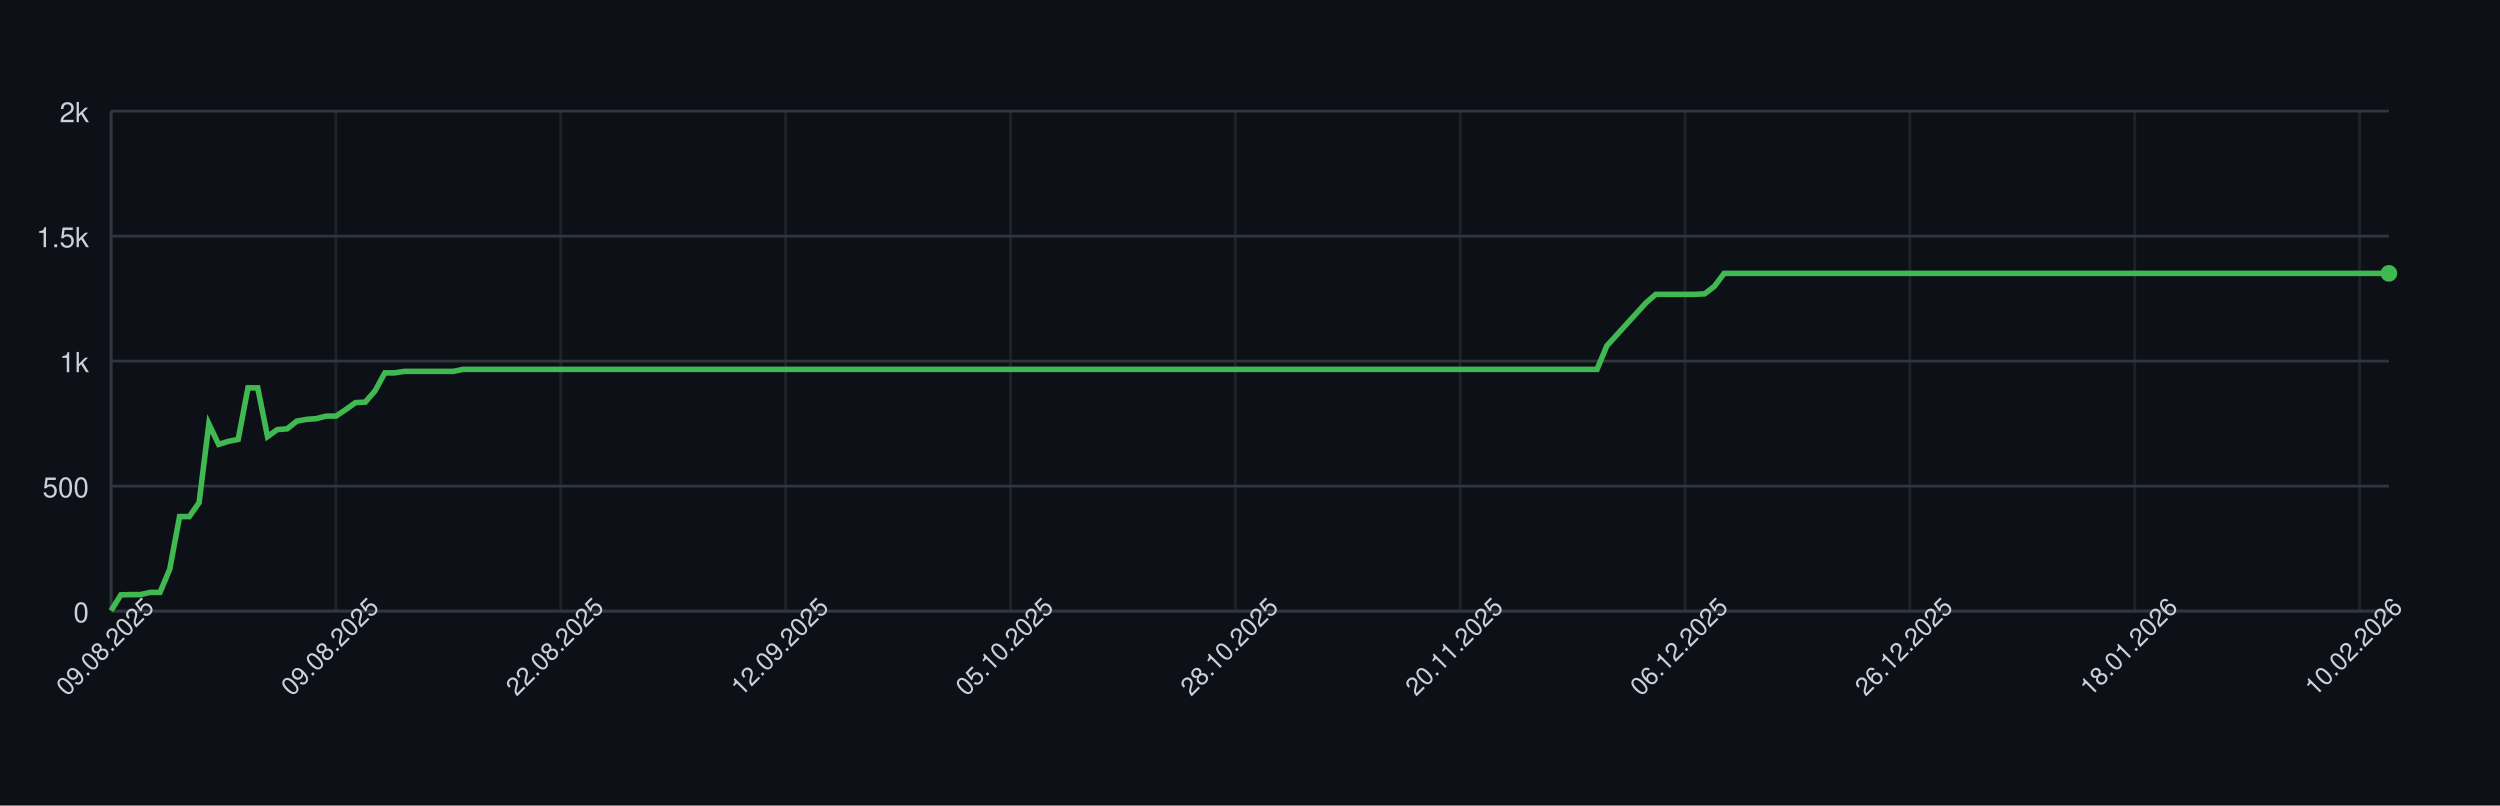
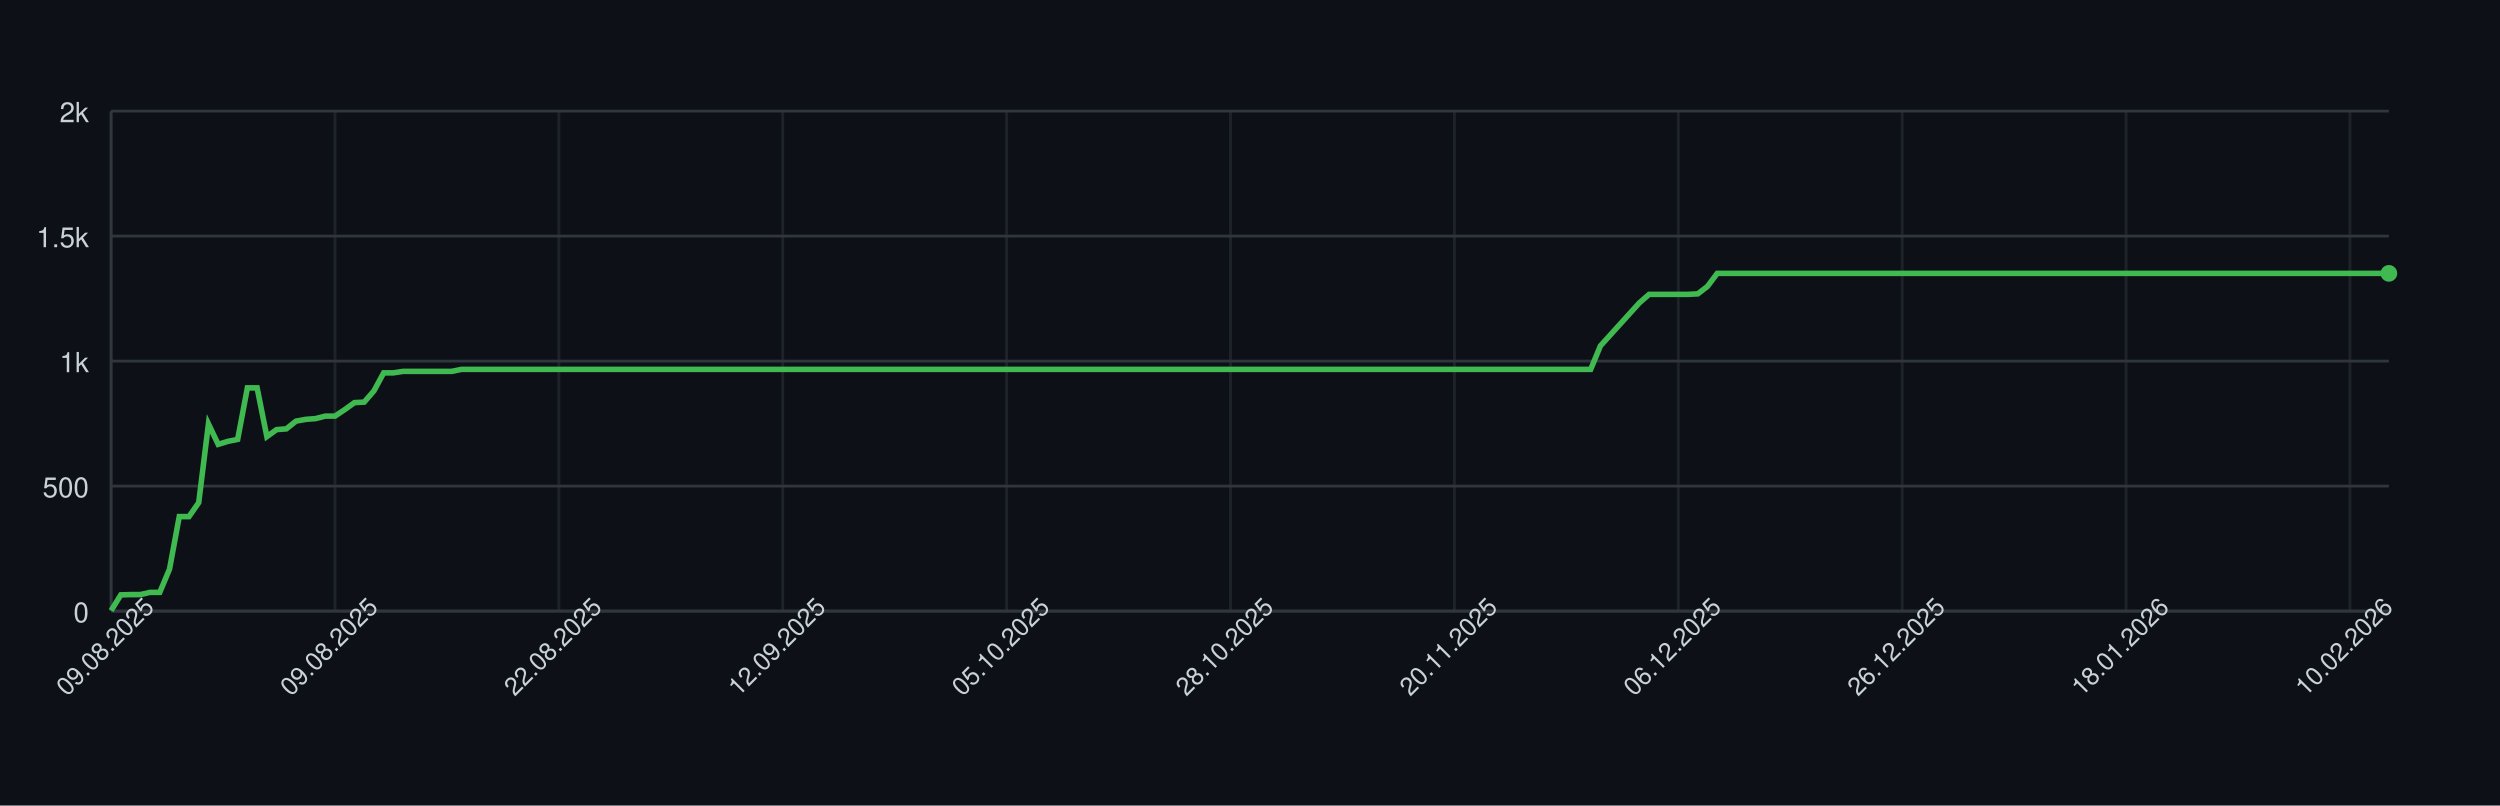
<svg xmlns="http://www.w3.org/2000/svg" width="900" height="290" style="font-family: -apple-system, BlinkMacSystemFont, 'Segoe UI', Helvetica, Arial, sans-serif;">
  <rect width="100%" height="100%" fill="#0d1117" />
  <g>
    <line x1="40" y1="220.00" x2="860" y2="220.00" stroke="#30363d" />
    <text x="32" y="224.00" font-size="10" fill="#c9d1d9" text-anchor="end">0</text>
    <line x1="40" y1="175.00" x2="860" y2="175.00" stroke="#30363d" />
    <text x="32" y="179.00" font-size="10" fill="#c9d1d9" text-anchor="end">500</text>
    <line x1="40" y1="130.00" x2="860" y2="130.00" stroke="#30363d" />
    <text x="32" y="134.00" font-size="10" fill="#c9d1d9" text-anchor="end">1k</text>
    <line x1="40" y1="85.00" x2="860" y2="85.00" stroke="#30363d" />
    <text x="32" y="89.00" font-size="10" fill="#c9d1d9" text-anchor="end">1.5k</text>
    <line x1="40" y1="40.00" x2="860" y2="40.00" stroke="#30363d" />
    <text x="32" y="44.00" font-size="10" fill="#c9d1d9" text-anchor="end">2k</text>
    <line x1="40.00" y1="40" x2="40.00" y2="220" stroke="#30363d" opacity="0.5" />
-     <line x1="120.94" y1="40" x2="120.94" y2="220" stroke="#30363d" opacity="0.5" />
-     <line x1="201.89" y1="40" x2="201.89" y2="220" stroke="#30363d" opacity="0.5" />
-     <line x1="282.83" y1="40" x2="282.83" y2="220" stroke="#30363d" opacity="0.5" />
-     <line x1="363.78" y1="40" x2="363.78" y2="220" stroke="#30363d" opacity="0.5" />
-     <line x1="444.72" y1="40" x2="444.72" y2="220" stroke="#30363d" opacity="0.5" />
-     <line x1="525.67" y1="40" x2="525.67" y2="220" stroke="#30363d" opacity="0.5" />
-     <line x1="606.61" y1="40" x2="606.61" y2="220" stroke="#30363d" opacity="0.5" />
-     <line x1="687.55" y1="40" x2="687.55" y2="220" stroke="#30363d" opacity="0.5" />
-     <line x1="768.50" y1="40" x2="768.50" y2="220" stroke="#30363d" opacity="0.5" />
-     <line x1="849.44" y1="40" x2="849.44" y2="220" stroke="#30363d" opacity="0.5" />
+     <line x1="120.60" y1="40" x2="120.60" y2="220" stroke="#30363d" opacity="0.5" />
+     <line x1="201.20" y1="40" x2="201.20" y2="220" stroke="#30363d" opacity="0.5" />
+     <line x1="281.79" y1="40" x2="281.79" y2="220" stroke="#30363d" opacity="0.5" />
+     <line x1="362.39" y1="40" x2="362.39" y2="220" stroke="#30363d" opacity="0.5" />
+     <line x1="442.99" y1="40" x2="442.99" y2="220" stroke="#30363d" opacity="0.5" />
+     <line x1="523.59" y1="40" x2="523.59" y2="220" stroke="#30363d" opacity="0.5" />
+     <line x1="604.19" y1="40" x2="604.19" y2="220" stroke="#30363d" opacity="0.5" />
+     <line x1="684.79" y1="40" x2="684.79" y2="220" stroke="#30363d" opacity="0.5" />
+     <line x1="765.38" y1="40" x2="765.38" y2="220" stroke="#30363d" opacity="0.5" />
+     <line x1="845.98" y1="40" x2="845.98" y2="220" stroke="#30363d" opacity="0.5" />
    <line x1="40" y1="220" x2="860" y2="220" stroke="#30363d" />
    <line x1="40" y1="40" x2="40" y2="220" stroke="#30363d" />
-     <path d="M 40.00 219.82 L 43.52 214.15 L 47.04 214.06 L 50.56 214.06 L 54.08 213.25 L 57.60 213.25 L 61.12 204.88 L 64.64 185.98 L 68.15 185.98 L 71.67 180.94 L 75.19 152.59 L 78.71 159.97 L 82.23 158.89 L 85.75 158.17 L 89.27 139.63 L 92.79 139.63 L 96.31 157.18 L 99.83 154.66 L 103.35 154.39 L 106.87 151.60 L 110.39 150.97 L 113.91 150.70 L 117.42 149.80 L 120.94 149.80 L 124.46 147.46 L 127.98 144.94 L 131.50 144.76 L 135.02 140.71 L 138.54 134.23 L 142.06 134.23 L 145.58 133.69 L 149.10 133.69 L 152.62 133.69 L 156.14 133.69 L 159.66 133.69 L 163.18 133.69 L 166.70 132.97 L 170.21 132.97 L 173.73 132.97 L 177.25 132.97 L 180.77 132.97 L 184.29 132.97 L 187.81 132.97 L 191.33 132.97 L 194.85 132.97 L 198.37 132.97 L 201.89 132.97 L 205.41 132.97 L 208.93 132.97 L 212.45 132.97 L 215.97 132.97 L 219.48 132.97 L 223.00 132.97 L 226.52 132.97 L 230.04 132.97 L 233.56 132.97 L 237.08 132.97 L 240.60 132.97 L 244.12 132.97 L 247.64 132.97 L 251.16 132.97 L 254.68 132.97 L 258.20 132.97 L 261.72 132.97 L 265.24 132.97 L 268.76 132.97 L 272.27 132.97 L 275.79 132.97 L 279.31 132.97 L 282.83 132.97 L 286.35 132.97 L 289.87 132.97 L 293.39 132.97 L 296.91 132.97 L 300.43 132.97 L 303.95 132.97 L 307.47 132.97 L 310.99 132.97 L 314.51 132.97 L 318.03 132.97 L 321.55 132.97 L 325.06 132.97 L 328.58 132.97 L 332.10 132.97 L 335.62 132.97 L 339.14 132.97 L 342.66 132.97 L 346.18 132.97 L 349.70 132.97 L 353.22 132.97 L 356.74 132.97 L 360.26 132.97 L 363.78 132.97 L 367.30 132.97 L 370.82 132.97 L 374.33 132.97 L 377.85 132.97 L 381.37 132.97 L 384.89 132.97 L 388.41 132.97 L 391.93 132.97 L 395.45 132.97 L 398.97 132.97 L 402.49 132.97 L 406.01 132.97 L 409.53 132.97 L 413.05 132.97 L 416.57 132.97 L 420.09 132.97 L 423.61 132.97 L 427.12 132.97 L 430.64 132.97 L 434.16 132.97 L 437.68 132.97 L 441.20 132.97 L 444.72 132.97 L 448.24 132.97 L 451.76 132.97 L 455.28 132.97 L 458.80 132.97 L 462.32 132.97 L 465.84 132.97 L 469.36 132.97 L 472.88 132.97 L 476.39 132.97 L 479.91 132.97 L 483.43 132.97 L 486.95 132.97 L 490.47 132.97 L 493.99 132.97 L 497.51 132.97 L 501.03 132.97 L 504.55 132.97 L 508.07 132.97 L 511.59 132.97 L 515.11 132.97 L 518.63 132.97 L 522.15 132.97 L 525.67 132.97 L 529.18 132.97 L 532.70 132.97 L 536.22 132.97 L 539.74 132.97 L 543.26 132.97 L 546.78 132.97 L 550.30 132.97 L 553.82 132.97 L 557.34 132.97 L 560.86 132.97 L 564.38 132.97 L 567.90 132.97 L 571.42 132.97 L 574.94 132.97 L 578.45 124.51 L 581.97 120.64 L 585.49 116.77 L 589.01 112.90 L 592.53 109.03 L 596.05 105.97 L 599.57 105.97 L 603.09 105.97 L 606.61 105.97 L 610.13 105.97 L 613.65 105.79 L 617.17 103.09 L 620.69 98.41 L 624.21 98.41 L 627.73 98.41 L 631.24 98.41 L 634.76 98.41 L 638.28 98.41 L 641.80 98.41 L 645.32 98.41 L 648.84 98.41 L 652.36 98.41 L 655.88 98.41 L 659.40 98.41 L 662.92 98.41 L 666.44 98.41 L 669.96 98.41 L 673.48 98.41 L 677.00 98.41 L 680.52 98.41 L 684.03 98.41 L 687.55 98.41 L 691.07 98.41 L 694.59 98.41 L 698.11 98.41 L 701.63 98.41 L 705.15 98.41 L 708.67 98.41 L 712.19 98.41 L 715.71 98.41 L 719.23 98.41 L 722.75 98.41 L 726.27 98.41 L 729.79 98.41 L 733.30 98.41 L 736.82 98.41 L 740.34 98.41 L 743.86 98.41 L 747.38 98.41 L 750.90 98.41 L 754.42 98.41 L 757.94 98.41 L 761.46 98.41 L 764.98 98.41 L 768.50 98.41 L 772.02 98.41 L 775.54 98.41 L 779.06 98.41 L 782.58 98.41 L 786.09 98.41 L 789.61 98.41 L 793.13 98.41 L 796.65 98.41 L 800.17 98.41 L 803.69 98.41 L 807.21 98.41 L 810.73 98.41 L 814.25 98.41 L 817.77 98.41 L 821.29 98.41 L 824.81 98.41 L 828.33 98.41 L 831.85 98.41 L 835.36 98.41 L 838.88 98.41 L 842.40 98.41 L 845.92 98.41 L 849.44 98.41 L 852.96 98.41 L 856.48 98.41 L 860.00 98.41" fill="none" stroke="#3fb950" stroke-width="2" />
+     <path d="M 40.00 219.82 L 43.50 214.15 L 47.01 214.06 L 50.51 214.06 L 54.02 213.25 L 57.52 213.25 L 61.03 204.88 L 64.53 185.98 L 68.03 185.98 L 71.54 180.94 L 75.04 152.59 L 78.55 159.97 L 82.05 158.89 L 85.56 158.17 L 89.06 139.63 L 92.56 139.63 L 96.07 157.18 L 99.57 154.66 L 103.08 154.39 L 106.58 151.60 L 110.09 150.97 L 113.59 150.70 L 117.09 149.80 L 120.60 149.80 L 124.10 147.46 L 127.61 144.94 L 131.11 144.76 L 134.62 140.71 L 138.12 134.23 L 141.62 134.23 L 145.13 133.69 L 148.63 133.69 L 152.14 133.69 L 155.64 133.69 L 159.15 133.69 L 162.65 133.69 L 166.15 132.97 L 169.66 132.97 L 173.16 132.97 L 176.67 132.97 L 180.17 132.97 L 183.68 132.97 L 187.18 132.97 L 190.68 132.97 L 194.19 132.97 L 197.69 132.97 L 201.20 132.97 L 204.70 132.97 L 208.21 132.97 L 211.71 132.97 L 215.21 132.97 L 218.72 132.97 L 222.22 132.97 L 225.73 132.97 L 229.23 132.97 L 232.74 132.97 L 236.24 132.97 L 239.74 132.97 L 243.25 132.97 L 246.75 132.97 L 250.26 132.97 L 253.76 132.97 L 257.26 132.97 L 260.77 132.97 L 264.27 132.97 L 267.78 132.97 L 271.28 132.97 L 274.79 132.97 L 278.29 132.97 L 281.79 132.97 L 285.30 132.97 L 288.80 132.97 L 292.31 132.97 L 295.81 132.97 L 299.32 132.97 L 302.82 132.97 L 306.32 132.97 L 309.83 132.97 L 313.33 132.97 L 316.84 132.97 L 320.34 132.97 L 323.85 132.97 L 327.35 132.97 L 330.85 132.97 L 334.36 132.97 L 337.86 132.97 L 341.37 132.97 L 344.87 132.97 L 348.38 132.97 L 351.88 132.97 L 355.38 132.97 L 358.89 132.97 L 362.39 132.97 L 365.90 132.97 L 369.40 132.97 L 372.91 132.97 L 376.41 132.97 L 379.91 132.97 L 383.42 132.97 L 386.92 132.97 L 390.43 132.97 L 393.93 132.97 L 397.44 132.97 L 400.94 132.97 L 404.44 132.97 L 407.95 132.97 L 411.45 132.97 L 414.96 132.97 L 418.46 132.97 L 421.97 132.97 L 425.47 132.97 L 428.97 132.97 L 432.48 132.97 L 435.98 132.97 L 439.49 132.97 L 442.99 132.97 L 446.50 132.97 L 450.00 132.97 L 453.50 132.97 L 457.01 132.97 L 460.51 132.97 L 464.02 132.97 L 467.52 132.97 L 471.03 132.97 L 474.53 132.97 L 478.03 132.97 L 481.54 132.97 L 485.04 132.97 L 488.55 132.97 L 492.05 132.97 L 495.56 132.97 L 499.06 132.97 L 502.56 132.97 L 506.07 132.97 L 509.57 132.97 L 513.08 132.97 L 516.58 132.97 L 520.09 132.97 L 523.59 132.97 L 527.09 132.97 L 530.60 132.97 L 534.10 132.97 L 537.61 132.97 L 541.11 132.97 L 544.62 132.97 L 548.12 132.97 L 551.62 132.97 L 555.13 132.97 L 558.63 132.97 L 562.14 132.97 L 565.64 132.97 L 569.15 132.97 L 572.65 132.97 L 576.15 124.51 L 579.66 120.64 L 583.16 116.77 L 586.67 112.90 L 590.17 109.03 L 593.68 105.97 L 597.18 105.97 L 600.68 105.97 L 604.19 105.97 L 607.69 105.97 L 611.20 105.79 L 614.70 103.09 L 618.21 98.41 L 621.71 98.41 L 625.21 98.41 L 628.72 98.41 L 632.22 98.41 L 635.73 98.41 L 639.23 98.41 L 642.74 98.41 L 646.24 98.41 L 649.74 98.41 L 653.25 98.41 L 656.75 98.41 L 660.26 98.41 L 663.76 98.41 L 667.26 98.41 L 670.77 98.41 L 674.27 98.41 L 677.78 98.41 L 681.28 98.41 L 684.79 98.41 L 688.29 98.41 L 691.79 98.41 L 695.30 98.41 L 698.80 98.41 L 702.31 98.41 L 705.81 98.41 L 709.32 98.41 L 712.82 98.41 L 716.32 98.41 L 719.83 98.41 L 723.33 98.41 L 726.84 98.41 L 730.34 98.41 L 733.85 98.41 L 737.35 98.41 L 740.85 98.41 L 744.36 98.41 L 747.86 98.41 L 751.37 98.41 L 754.87 98.41 L 758.38 98.41 L 761.88 98.41 L 765.38 98.41 L 768.89 98.41 L 772.39 98.41 L 775.90 98.41 L 779.40 98.41 L 782.91 98.41 L 786.41 98.41 L 789.91 98.41 L 793.42 98.41 L 796.92 98.41 L 800.43 98.41 L 803.93 98.41 L 807.44 98.41 L 810.94 98.41 L 814.44 98.41 L 817.95 98.41 L 821.45 98.41 L 824.96 98.41 L 828.46 98.41 L 831.97 98.41 L 835.47 98.41 L 838.97 98.41 L 842.48 98.41 L 845.98 98.41 L 849.49 98.41 L 852.99 98.41 L 856.50 98.41 L 860.00 98.41" fill="none" stroke="#3fb950" stroke-width="2" />
    <circle cx="860.00" cy="98.41" r="3" fill="#3fb950" />
    <text x="40.00" y="235.00" font-size="9" fill="#c9d1d9" text-anchor="middle" transform="rotate(-45 40.00 235.00)">09.08.2025</text>
-     <text x="120.94" y="235.00" font-size="9" fill="#c9d1d9" text-anchor="middle" transform="rotate(-45 120.94 235.00)">09.08.2025</text>
-     <text x="201.89" y="235.00" font-size="9" fill="#c9d1d9" text-anchor="middle" transform="rotate(-45 201.89 235.00)">22.08.2025</text>
-     <text x="282.83" y="235.00" font-size="9" fill="#c9d1d9" text-anchor="middle" transform="rotate(-45 282.83 235.00)">12.09.2025</text>
-     <text x="363.78" y="235.00" font-size="9" fill="#c9d1d9" text-anchor="middle" transform="rotate(-45 363.78 235.00)">05.10.2025</text>
-     <text x="444.72" y="235.00" font-size="9" fill="#c9d1d9" text-anchor="middle" transform="rotate(-45 444.72 235.00)">28.10.2025</text>
-     <text x="525.67" y="235.00" font-size="9" fill="#c9d1d9" text-anchor="middle" transform="rotate(-45 525.67 235.00)">20.11.2025</text>
-     <text x="606.61" y="235.00" font-size="9" fill="#c9d1d9" text-anchor="middle" transform="rotate(-45 606.61 235.00)">06.12.2025</text>
-     <text x="687.55" y="235.00" font-size="9" fill="#c9d1d9" text-anchor="middle" transform="rotate(-45 687.55 235.00)">26.12.2025</text>
-     <text x="768.50" y="235.00" font-size="9" fill="#c9d1d9" text-anchor="middle" transform="rotate(-45 768.50 235.00)">18.01.2026</text>
-     <text x="849.44" y="235.00" font-size="9" fill="#c9d1d9" text-anchor="middle" transform="rotate(-45 849.44 235.00)">10.02.2026</text>
+     <text x="120.60" y="235.00" font-size="9" fill="#c9d1d9" text-anchor="middle" transform="rotate(-45 120.60 235.00)">09.08.2025</text>
+     <text x="201.20" y="235.00" font-size="9" fill="#c9d1d9" text-anchor="middle" transform="rotate(-45 201.20 235.00)">22.08.2025</text>
+     <text x="281.79" y="235.00" font-size="9" fill="#c9d1d9" text-anchor="middle" transform="rotate(-45 281.79 235.00)">12.09.2025</text>
+     <text x="362.39" y="235.00" font-size="9" fill="#c9d1d9" text-anchor="middle" transform="rotate(-45 362.39 235.00)">05.10.2025</text>
+     <text x="442.99" y="235.00" font-size="9" fill="#c9d1d9" text-anchor="middle" transform="rotate(-45 442.99 235.00)">28.10.2025</text>
+     <text x="523.59" y="235.00" font-size="9" fill="#c9d1d9" text-anchor="middle" transform="rotate(-45 523.59 235.00)">20.11.2025</text>
+     <text x="604.19" y="235.00" font-size="9" fill="#c9d1d9" text-anchor="middle" transform="rotate(-45 604.19 235.00)">06.12.2025</text>
+     <text x="684.79" y="235.00" font-size="9" fill="#c9d1d9" text-anchor="middle" transform="rotate(-45 684.79 235.00)">26.12.2025</text>
+     <text x="765.38" y="235.00" font-size="9" fill="#c9d1d9" text-anchor="middle" transform="rotate(-45 765.38 235.00)">18.01.2026</text>
+     <text x="845.98" y="235.00" font-size="9" fill="#c9d1d9" text-anchor="middle" transform="rotate(-45 845.98 235.00)">10.02.2026</text>
  </g>
</svg>
